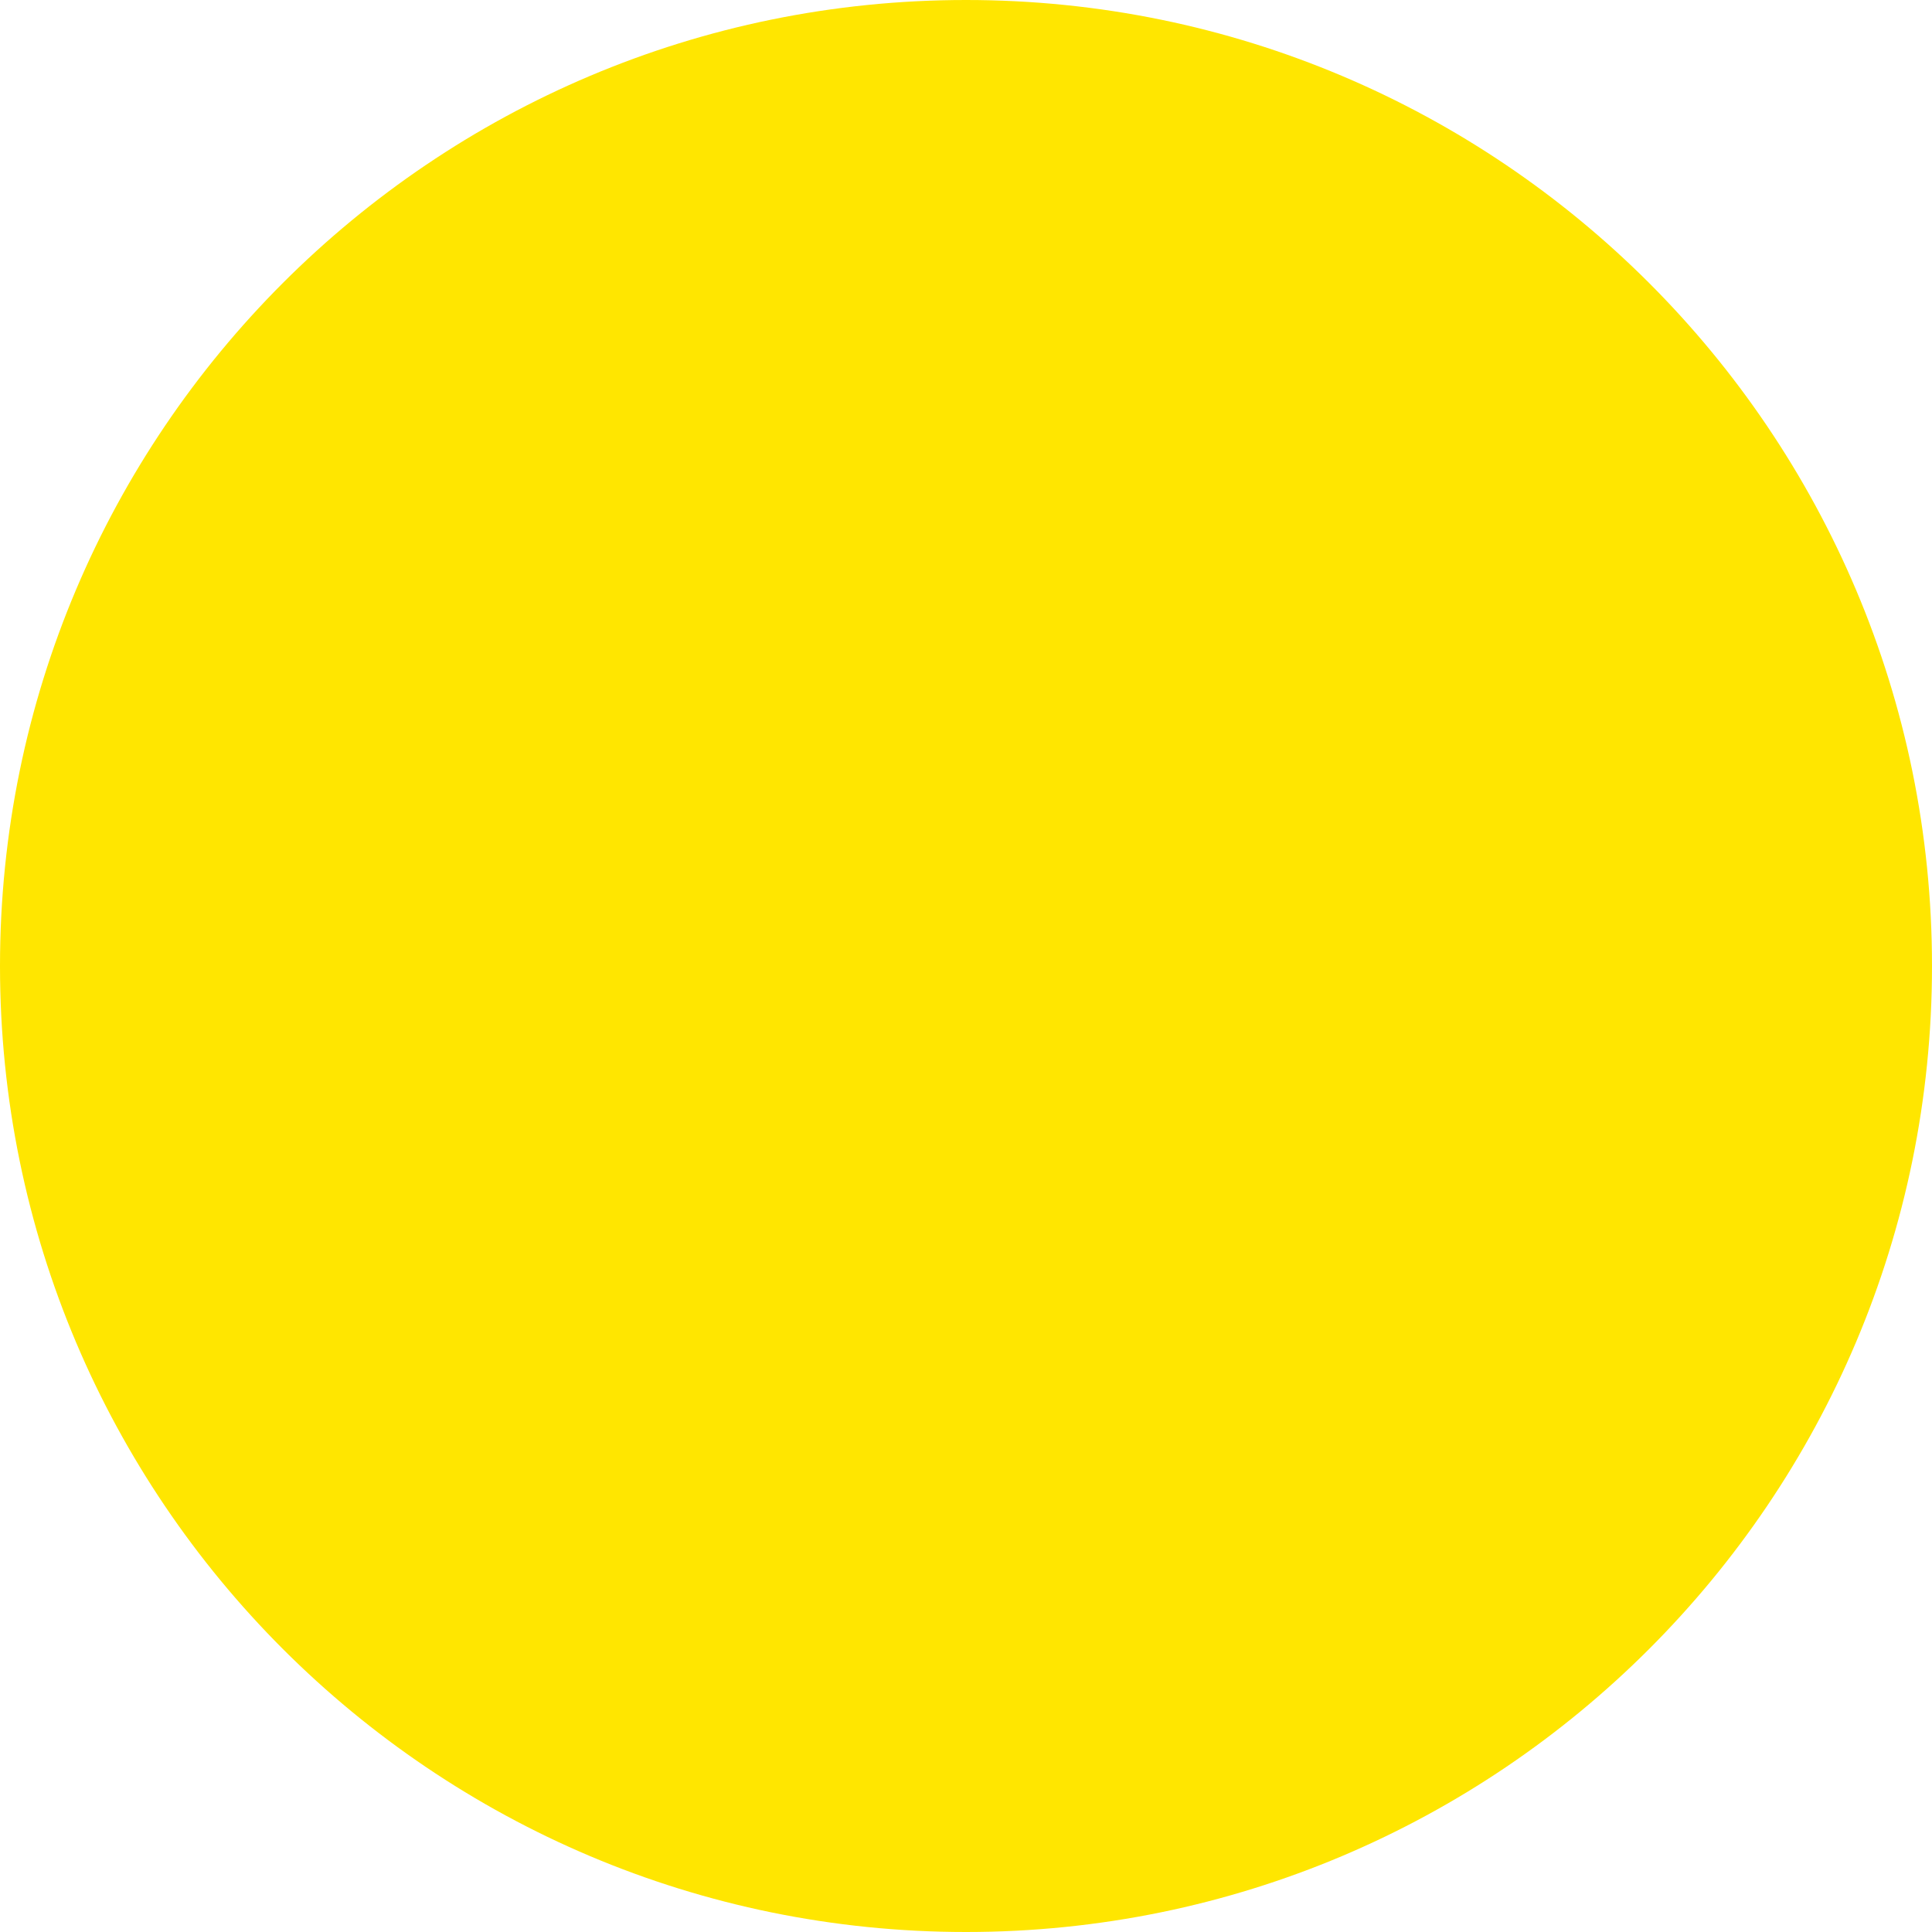
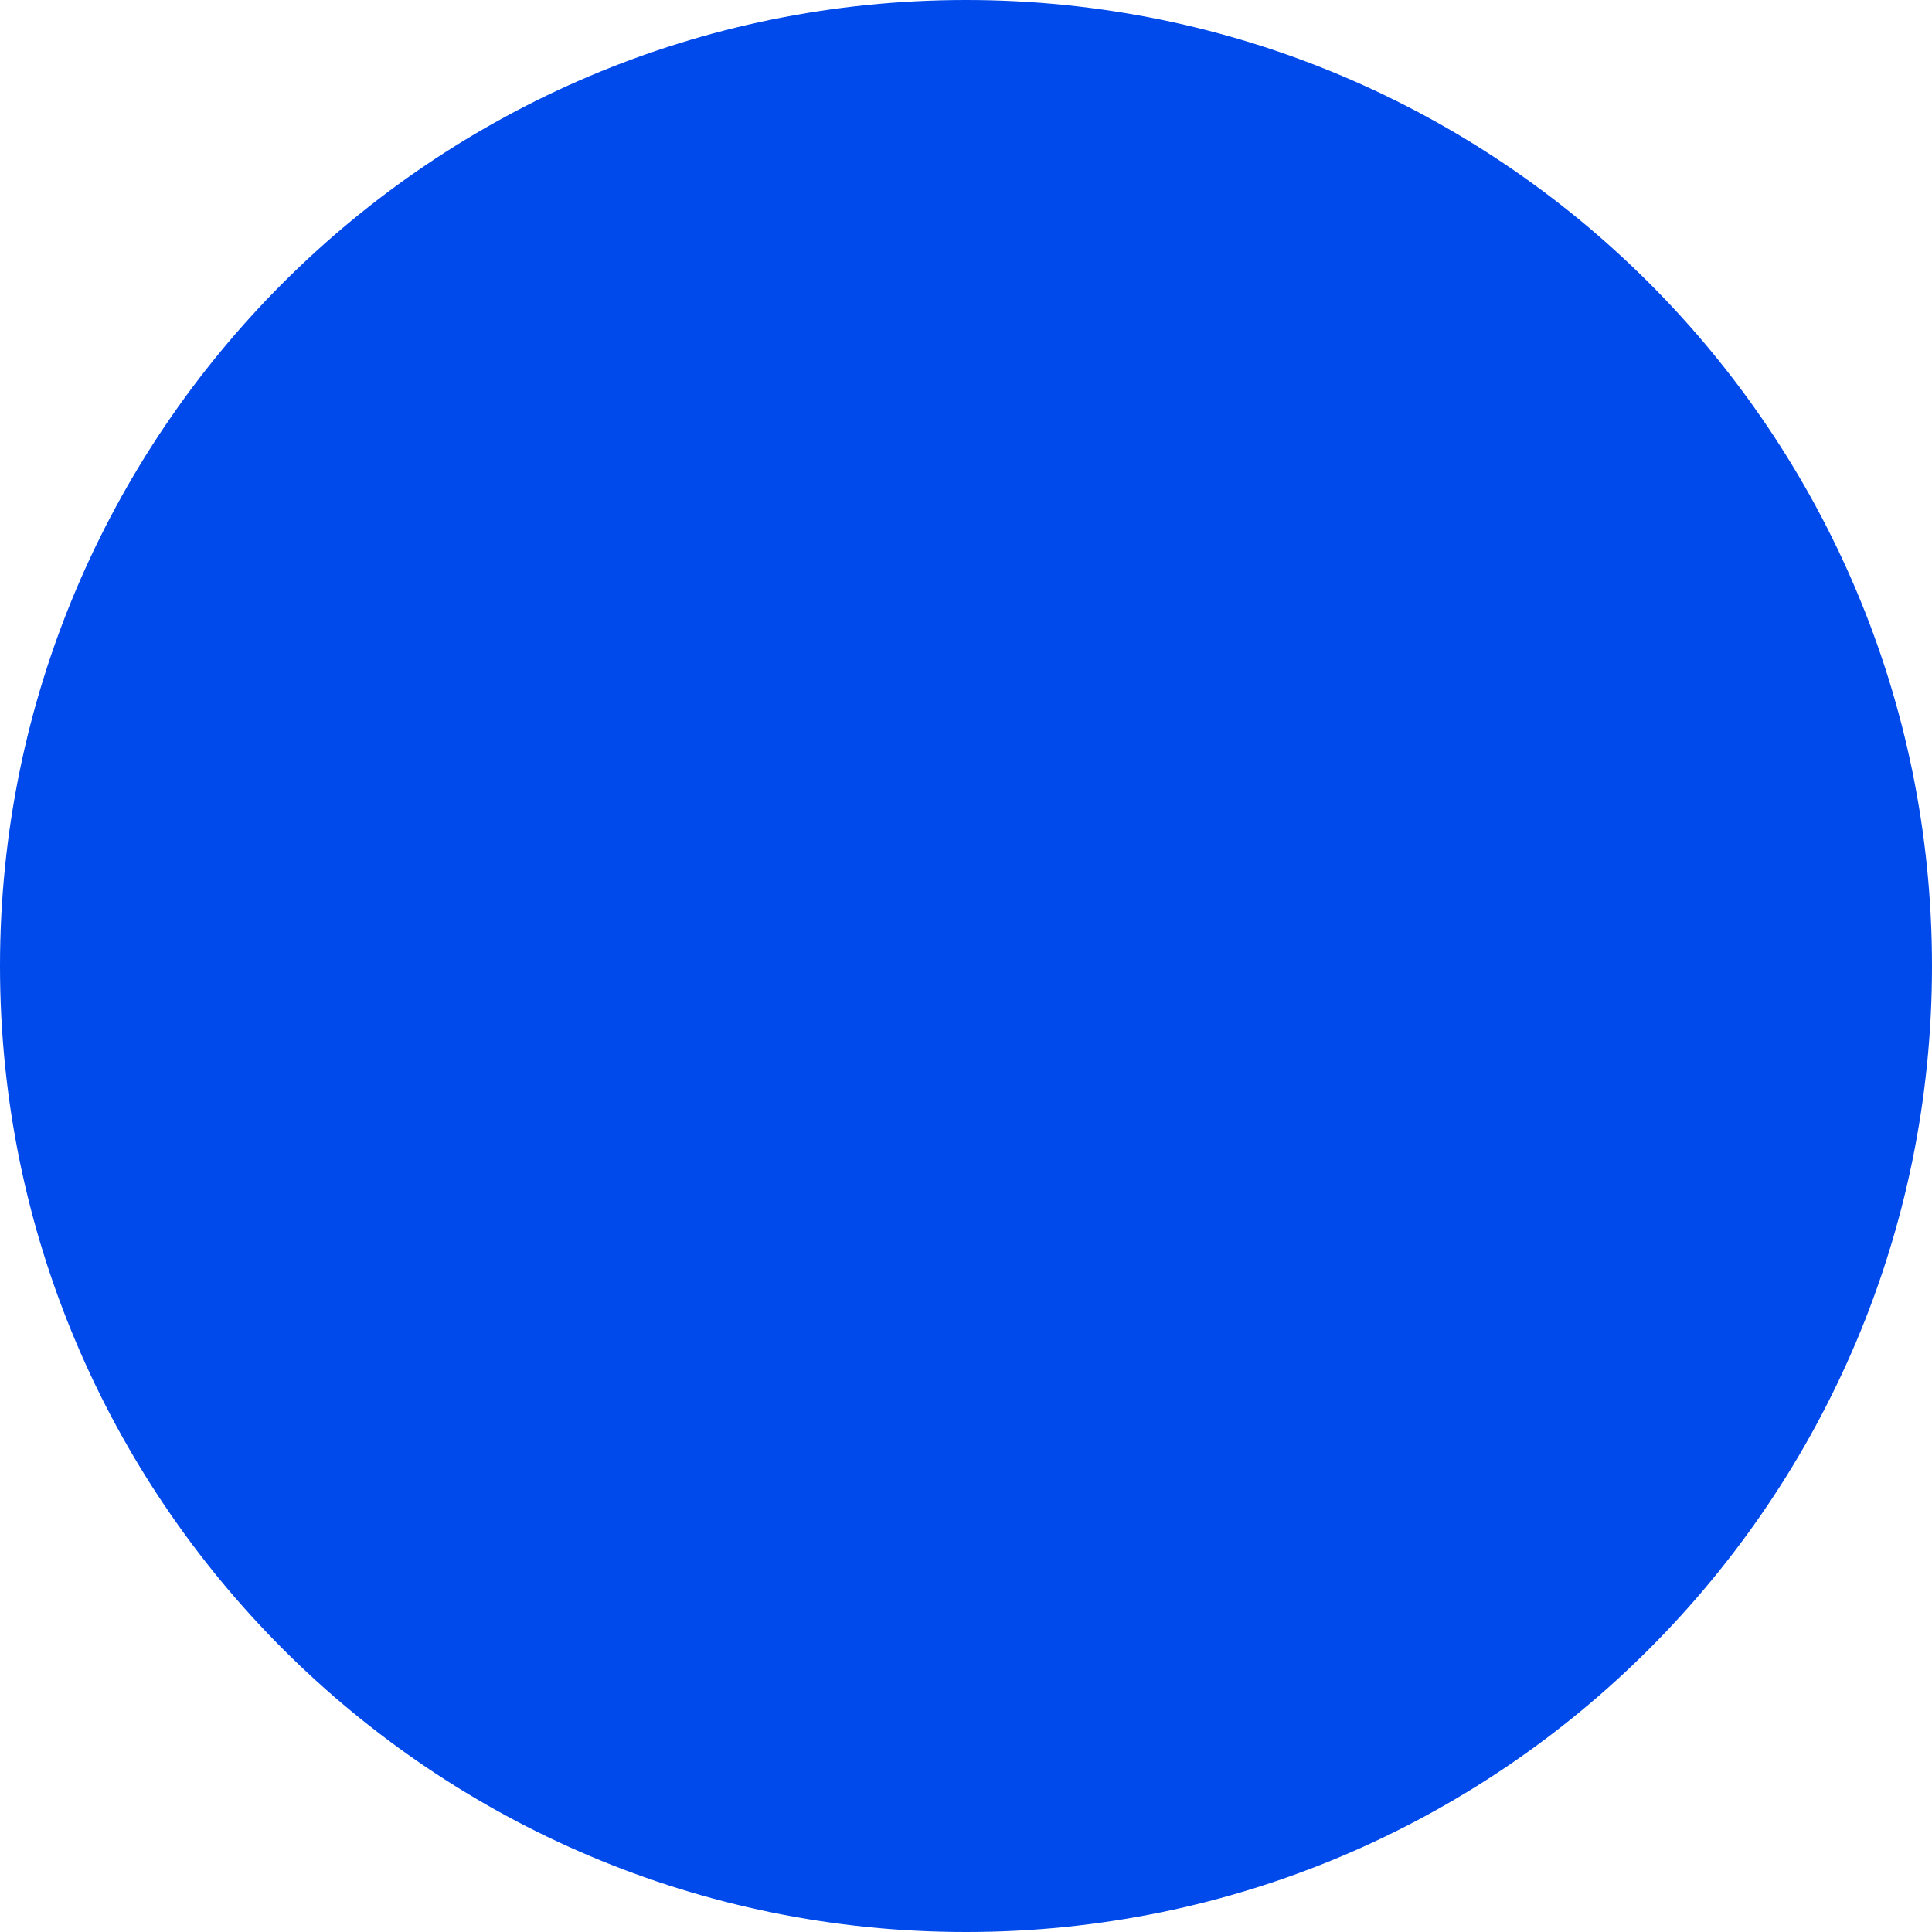
<svg xmlns="http://www.w3.org/2000/svg" width="40" height="40" viewBox="0 0 40 40" fill="none">
-   <circle cx="20" cy="20" r="20" fill="#FFE600" />
+   <circle cx="20" cy="20" r="20" fill="#0049EB" />
</svg>
